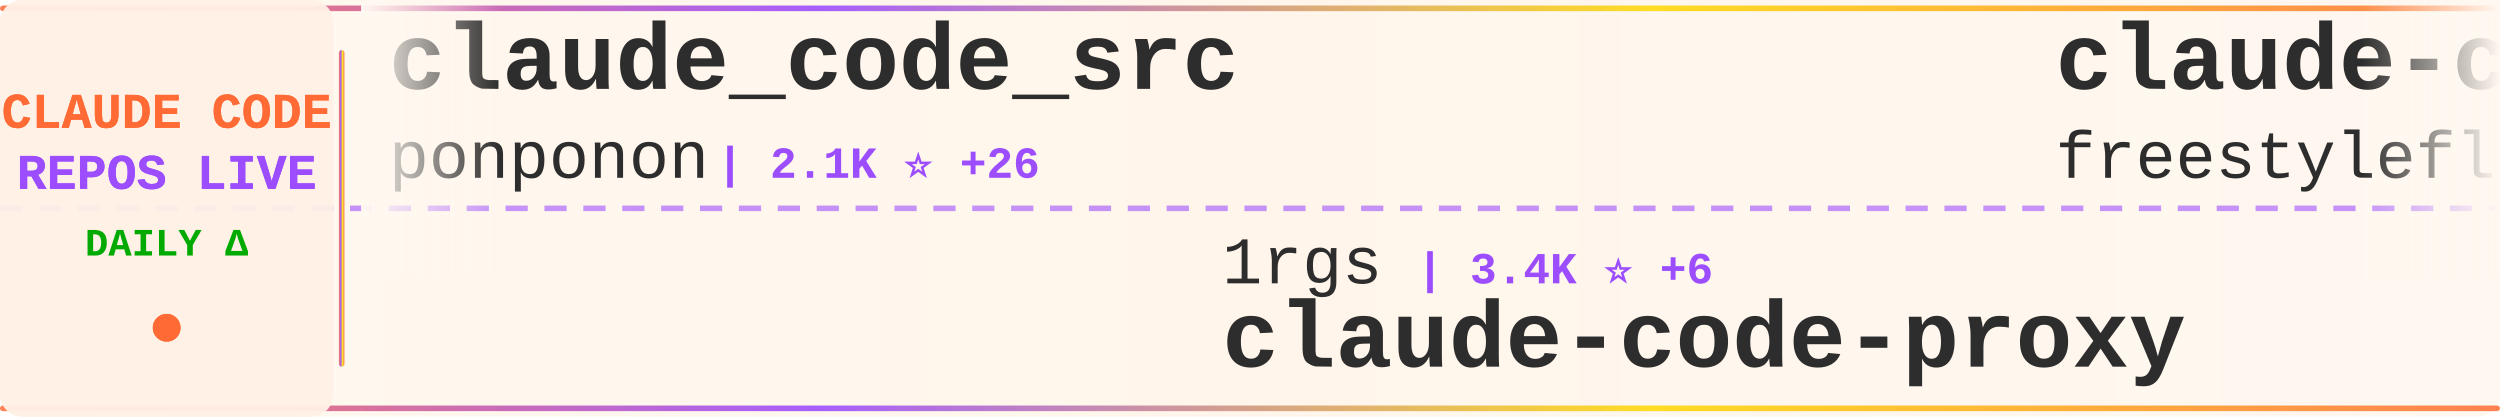
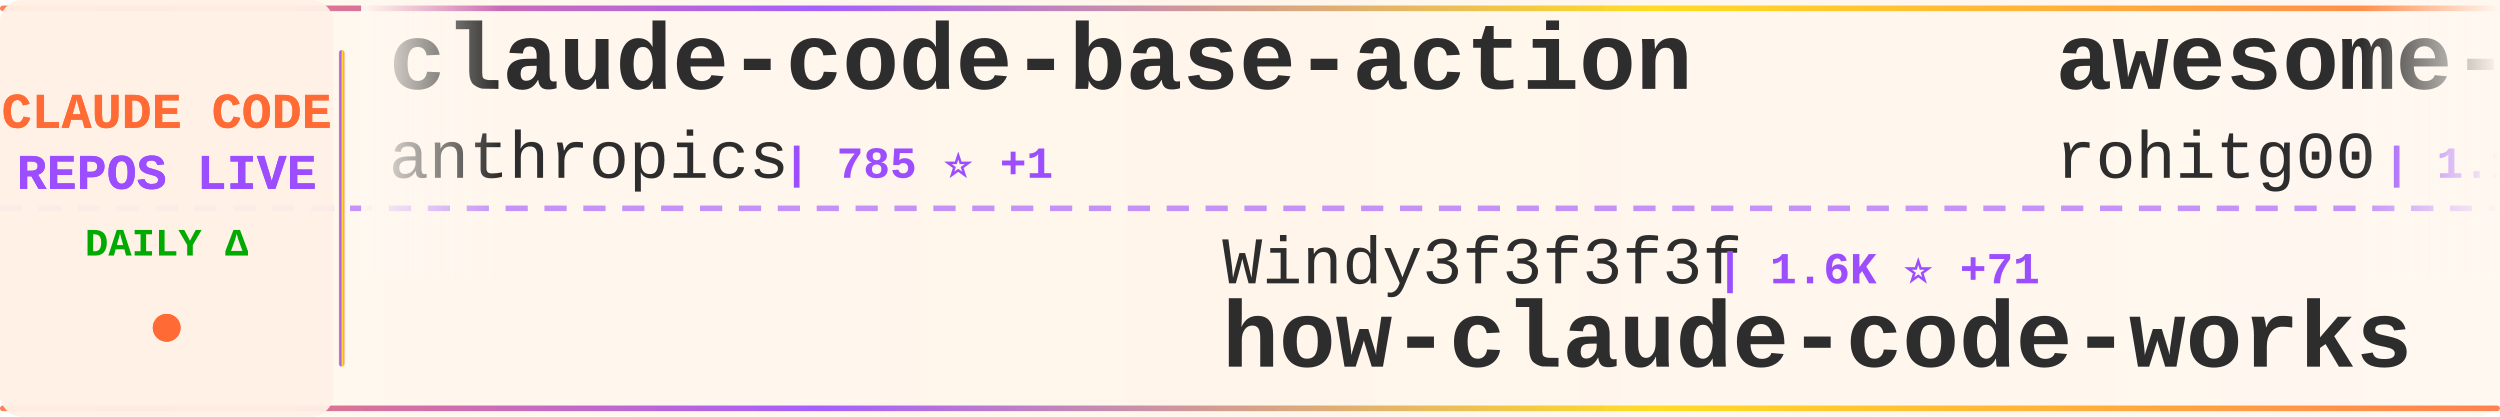
<svg xmlns="http://www.w3.org/2000/svg" width="900" height="150">
  <defs>
    <linearGradient id="tickerBg" x1="0%" y1="0%" x2="100%" y2="0%">
      <stop offset="0%" style="stop-color:#fff8f0;stop-opacity:0.98" />
      <stop offset="50%" style="stop-color:#fff5eb;stop-opacity:1" />
      <stop offset="100%" style="stop-color:#fff8f0;stop-opacity:0.98" />
    </linearGradient>
    <linearGradient id="borderGrad" x1="0%" y1="0%" x2="100%" y2="0%">
      <stop offset="0%" style="stop-color:#FF6B35;stop-opacity:0.85">
        <animate attributeName="stop-opacity" values="0.85;1;0.85" dur="2s" repeatCount="indefinite" />
      </stop>
      <stop offset="33%" style="stop-color:#9C4EFF;stop-opacity:0.9">
        <animate attributeName="stop-opacity" values="0.9;1;0.9" dur="2.2s" repeatCount="indefinite" />
      </stop>
      <stop offset="66%" style="stop-color:#FFD700;stop-opacity:0.85">
        <animate attributeName="stop-opacity" values="0.85;1;0.85" dur="1.8s" repeatCount="indefinite" />
      </stop>
      <stop offset="100%" style="stop-color:#FF6B35;stop-opacity:0.85">
        <animate attributeName="stop-opacity" values="0.85;1;0.85" dur="2s" repeatCount="indefinite" />
      </stop>
    </linearGradient>
    <filter id="textGlow">
      <feGaussianBlur stdDeviation="0.15" result="coloredBlur" />
      <feMerge>
        <feMergeNode in="coloredBlur" />
        <feMergeNode in="SourceGraphic" />
      </feMerge>
    </filter>
    <filter id="metricGlow">
      <feGaussianBlur stdDeviation="0.2" result="coloredBlur" />
      <feMerge>
        <feMergeNode in="coloredBlur" />
        <feMergeNode in="SourceGraphic" />
      </feMerge>
    </filter>
    <linearGradient id="leftFade" x1="0%" y1="0%" x2="100%" y2="0%">
      <stop offset="0%" style="stop-color:#fff8f0;stop-opacity:1" />
      <stop offset="100%" style="stop-color:#fff8f0;stop-opacity:0" />
    </linearGradient>
    <linearGradient id="rightFade" x1="0%" y1="0%" x2="100%" y2="0%">
      <stop offset="0%" style="stop-color:#fff8f0;stop-opacity:0" />
      <stop offset="100%" style="stop-color:#fff8f0;stop-opacity:1" />
    </linearGradient>
  </defs>
  <rect width="900" height="150" fill="url(#tickerBg)" rx="8" />
  <rect x="0" y="2" width="900" height="2" fill="url(#borderGrad)" rx="1" />
  <rect x="0" y="146" width="900" height="2" fill="url(#borderGrad)" rx="1" />
  <line x1="0" y1="75" x2="900" y2="75" stroke="#9C4EFF" stroke-width="2" stroke-dasharray="8 6" opacity="0.6" />
  <rect x="0" y="0" width="120" height="150" fill="#fff0e6" opacity="0.95" rx="8" />
  <text x="60" y="46" font-family="'Courier New', monospace" font-size="18" font-weight="bold" fill="#FF6B35" text-anchor="middle" filter="url(#textGlow)">
    CLAUDE CODE
  </text>
  <text x="60" y="68" font-family="'Courier New', monospace" font-size="18" font-weight="bold" fill="#9C4EFF" text-anchor="middle" filter="url(#textGlow)">
    REPOS LIVE
  </text>
  <text x="60" y="92" font-family="'Courier New', monospace" font-size="14" font-weight="bold" fill="#00aa00" text-anchor="middle">
    DAILY Δ
  </text>
  <circle cx="60" cy="118" r="5" fill="#FF6B35" filter="url(#metricGlow)">
    <animate attributeName="r" values="4;6;4" dur="1.5s" repeatCount="indefinite" />
    <animate attributeName="opacity" values="0.6;1;0.6" dur="1.5s" repeatCount="indefinite" />
  </circle>
  <rect x="122" y="18" width="2" height="114" fill="url(#borderGrad)" rx="1" />
  <clipPath id="tickerClip">
    <rect x="130" y="0" width="770" height="150" />
  </clipPath>
  <g clip-path="url(#tickerClip)">
    <g id="tickerItems">
      <animateTransform attributeName="transform" attributeType="XML" type="translate" from="0 0" to="-3000 0" dur="54s" repeatCount="indefinite" />
      <g transform="translate(0, 0)">
-         <text x="140" y="32" font-family="'Courier New', monospace" font-size="34" font-weight="bold" fill="#2d2d2d">claude_code_src</text>
-         <text x="140" y="64" font-family="'Courier New', monospace" font-size="24" font-weight="normal" fill="#2d2d2d" opacity="1.0">ponponon</text>
-         <text x="258" y="64" font-family="'Courier New', monospace" font-size="16" font-weight="bold" fill="#9C4EFF"> | 2.1K ⭐ +26</text>
+         <text x="140" y="32" font-family="'Courier New', monospace" font-size="34" font-weight="bold" fill="#2d2d2d">claude-code-base-action</text>
+         <text x="140" y="64" font-family="'Courier New', monospace" font-size="24" font-weight="normal" fill="#2d2d2d" opacity="1.0">anthropics</text>
+         <text x="282" y="64" font-family="'Courier New', monospace" font-size="16" font-weight="bold" fill="#9C4EFF"> | 785 ⭐ +1</text>
      </g>
      <g transform="translate(300, 0)">
-         <text x="140" y="102" font-family="'Courier New', monospace" font-size="24" font-weight="normal" fill="#2d2d2d" opacity="1.0">1rgs</text>
-         <text x="210" y="102" font-family="'Courier New', monospace" font-size="16" font-weight="bold" fill="#9C4EFF"> | 3.4K ⭐ +6</text>
-         <text x="140" y="132" font-family="'Courier New', monospace" font-size="34" font-weight="bold" fill="#2d2d2d">claude-code-proxy</text>
+         <text x="140" y="102" font-family="'Courier New', monospace" font-size="24" font-weight="normal" fill="#2d2d2d" opacity="1.0">Windy3f3f3f3f</text>
+         <text x="318" y="102" font-family="'Courier New', monospace" font-size="16" font-weight="bold" fill="#9C4EFF"> | 1.6K ⭐ +71</text>
+         <text x="140" y="132" font-family="'Courier New', monospace" font-size="34" font-weight="bold" fill="#2d2d2d">how-claude-code-works</text>
      </g>
      <g transform="translate(600, 0)">
+         <text x="140" y="32" font-family="'Courier New', monospace" font-size="34" font-weight="bold" fill="#2d2d2d">awesome-claude-code-tool...</text>
+         <text x="140" y="64" font-family="'Courier New', monospace" font-size="24" font-weight="normal" fill="#2d2d2d" opacity="1.0">rohitg00</text>
+         <text x="258" y="64" font-family="'Courier New', monospace" font-size="16" font-weight="bold" fill="#9C4EFF"> | 1.1K ⭐ +22</text>
+       </g>
+       <g transform="translate(900, 0)">
+         <text x="140" y="102" font-family="'Courier New', monospace" font-size="24" font-weight="normal" fill="#2d2d2d" opacity="1.0">anthropics</text>
+         <text x="282" y="102" font-family="'Courier New', monospace" font-size="16" font-weight="bold" fill="#9C4EFF"> | 6.9K ⭐ +25</text>
+         <text x="140" y="132" font-family="'Courier New', monospace" font-size="34" font-weight="bold" fill="#2d2d2d">claude-code-action</text>
+       </g>
+       <g transform="translate(1200, 0)">
+         <text x="140" y="32" font-family="'Courier New', monospace" font-size="34" font-weight="bold" fill="#2d2d2d">claude-code</text>
+         <text x="140" y="64" font-family="'Courier New', monospace" font-size="24" font-weight="normal" fill="#2d2d2d" opacity="1.0">mehmoodosman</text>
+         <text x="306" y="64" font-family="'Courier New', monospace" font-size="16" font-weight="bold" fill="#9C4EFF"> | 154 ⭐ +10</text>
+       </g>
+       <g transform="translate(1500, 0)">
+         <text x="140" y="102" font-family="'Courier New', monospace" font-size="24" font-weight="normal" fill="#2d2d2d" opacity="1.0">LING71671</text>
+         <text x="270" y="102" font-family="'Courier New', monospace" font-size="16" font-weight="bold" fill="#9C4EFF"> | 670 ⭐ +25</text>
+         <text x="140" y="132" font-family="'Courier New', monospace" font-size="34" font-weight="bold" fill="#2d2d2d">Open-ClaudeCode</text>
+       </g>
+       <g transform="translate(1800, 0)">
        <text x="140" y="32" font-family="'Courier New', monospace" font-size="34" font-weight="bold" fill="#2d2d2d">claude-code</text>
        <text x="140" y="64" font-family="'Courier New', monospace" font-size="24" font-weight="normal" fill="#2d2d2d" opacity="1.0">freestylefly</text>
        <text x="306" y="64" font-family="'Courier New', monospace" font-size="16" font-weight="bold" fill="#9C4EFF"> | 119 ⭐ +2</text>
      </g>
-       <g transform="translate(900, 0)">
-         <text x="140" y="102" font-family="'Courier New', monospace" font-size="24" font-weight="normal" fill="#2d2d2d" opacity="1.0">isboyjc</text>
-         <text x="246" y="102" font-family="'Courier New', monospace" font-size="16" font-weight="bold" fill="#9C4EFF"> | 128 ⭐ +1</text>
-         <text x="140" y="132" font-family="'Courier New', monospace" font-size="34" font-weight="bold" fill="#2d2d2d">claude-code</text>
-       </g>
-       <g transform="translate(1200, 0)">
-         <text x="140" y="32" font-family="'Courier New', monospace" font-size="34" font-weight="bold" fill="#2d2d2d">free-claude-code</text>
-         <text x="140" y="64" font-family="'Courier New', monospace" font-size="24" font-weight="normal" fill="#2d2d2d" opacity="1.0">Alishahryar1</text>
-         <text x="306" y="64" font-family="'Courier New', monospace" font-size="16" font-weight="bold" fill="#9C4EFF"> | 1.7K ⭐ +66</text>
-       </g>
-       <g transform="translate(1500, 0)">
-         <text x="140" y="102" font-family="'Courier New', monospace" font-size="24" font-weight="normal" fill="#2d2d2d" opacity="1.0">VoltAgent</text>
-         <text x="270" y="102" font-family="'Courier New', monospace" font-size="16" font-weight="bold" fill="#9C4EFF"> | 16.5K ⭐ +159</text>
-         <text x="140" y="132" font-family="'Courier New', monospace" font-size="34" font-weight="bold" fill="#2d2d2d">awesome-claude-code-suba...</text>
-       </g>
-       <g transform="translate(1800, 0)">
-         <text x="140" y="32" font-family="'Courier New', monospace" font-size="34" font-weight="bold" fill="#2d2d2d">claude-code-book</text>
-         <text x="140" y="64" font-family="'Courier New', monospace" font-size="24" font-weight="normal" fill="#2d2d2d" opacity="1.0">lintsinghua</text>
-         <text x="294" y="64" font-family="'Courier New', monospace" font-size="16" font-weight="bold" fill="#9C4EFF"> | 2.2K ⭐ +96</text>
-       </g>
      <g transform="translate(2100, 0)">
-         <text x="140" y="102" font-family="'Courier New', monospace" font-size="24" font-weight="normal" fill="#2d2d2d" opacity="1.0">pedrohcgs</text>
-         <text x="270" y="102" font-family="'Courier New', monospace" font-size="16" font-weight="bold" fill="#9C4EFF"> | 850 ⭐ +7</text>
-         <text x="140" y="132" font-family="'Courier New', monospace" font-size="34" font-weight="bold" fill="#2d2d2d">claude-code-my-workflow</text>
+         <text x="140" y="102" font-family="'Courier New', monospace" font-size="24" font-weight="normal" fill="#2d2d2d" opacity="1.0">RichardAtCT</text>
+         <text x="294" y="102" font-family="'Courier New', monospace" font-size="16" font-weight="bold" fill="#9C4EFF"> | 2.4K ⭐ +14</text>
+         <text x="140" y="132" font-family="'Courier New', monospace" font-size="34" font-weight="bold" fill="#2d2d2d">claude-code-telegram</text>
      </g>
      <g transform="translate(2400, 0)">
-         <text x="140" y="32" font-family="'Courier New', monospace" font-size="34" font-weight="bold" fill="#2d2d2d">skills</text>
-         <text x="140" y="64" font-family="'Courier New', monospace" font-size="24" font-weight="normal" fill="#2d2d2d" opacity="1.0">anthropics</text>
-         <text x="282" y="64" font-family="'Courier New', monospace" font-size="16" font-weight="bold" fill="#9C4EFF"> | 111.7K ⭐ +654</text>
+         <text x="140" y="32" font-family="'Courier New', monospace" font-size="34" font-weight="bold" fill="#2d2d2d">claudecodeui</text>
+         <text x="140" y="64" font-family="'Courier New', monospace" font-size="24" font-weight="normal" fill="#2d2d2d" opacity="1.0">siteboon</text>
+         <text x="258" y="64" font-family="'Courier New', monospace" font-size="16" font-weight="bold" fill="#9C4EFF"> | 9.5K ⭐ +42</text>
      </g>
      <g transform="translate(2700, 0)">
-         <text x="140" y="102" font-family="'Courier New', monospace" font-size="24" font-weight="normal" fill="#2d2d2d" opacity="1.0">Yuyz0112</text>
-         <text x="258" y="102" font-family="'Courier New', monospace" font-size="16" font-weight="bold" fill="#9C4EFF"> | 2.3K ⭐ +3</text>
-         <text x="140" y="132" font-family="'Courier New', monospace" font-size="34" font-weight="bold" fill="#2d2d2d">claude-code-reverse</text>
+         <text x="140" y="102" font-family="'Courier New', monospace" font-size="24" font-weight="normal" fill="#2d2d2d" opacity="1.0">lintsinghua</text>
+         <text x="294" y="102" font-family="'Courier New', monospace" font-size="16" font-weight="bold" fill="#9C4EFF"> | 2.2K ⭐ +122</text>
+         <text x="140" y="132" font-family="'Courier New', monospace" font-size="34" font-weight="bold" fill="#2d2d2d">claude-code-book</text>
      </g>
      <g transform="translate(3000, 0)">
-         <text x="140" y="32" font-family="'Courier New', monospace" font-size="34" font-weight="bold" fill="#2d2d2d">claude_code_src</text>
-         <text x="140" y="64" font-family="'Courier New', monospace" font-size="24" font-weight="normal" fill="#2d2d2d" opacity="1.0">ponponon</text>
-         <text x="258" y="64" font-family="'Courier New', monospace" font-size="16" font-weight="bold" fill="#9C4EFF"> | 2.1K ⭐ +26</text>
+         <text x="140" y="32" font-family="'Courier New', monospace" font-size="34" font-weight="bold" fill="#2d2d2d">claude-code-base-action</text>
+         <text x="140" y="64" font-family="'Courier New', monospace" font-size="24" font-weight="normal" fill="#2d2d2d" opacity="1.0">anthropics</text>
+         <text x="282" y="64" font-family="'Courier New', monospace" font-size="16" font-weight="bold" fill="#9C4EFF"> | 785 ⭐ +1</text>
      </g>
      <g transform="translate(3300, 0)">
-         <text x="140" y="102" font-family="'Courier New', monospace" font-size="24" font-weight="normal" fill="#2d2d2d" opacity="1.0">1rgs</text>
-         <text x="210" y="102" font-family="'Courier New', monospace" font-size="16" font-weight="bold" fill="#9C4EFF"> | 3.4K ⭐ +6</text>
-         <text x="140" y="132" font-family="'Courier New', monospace" font-size="34" font-weight="bold" fill="#2d2d2d">claude-code-proxy</text>
+         <text x="140" y="102" font-family="'Courier New', monospace" font-size="24" font-weight="normal" fill="#2d2d2d" opacity="1.0">Windy3f3f3f3f</text>
+         <text x="318" y="102" font-family="'Courier New', monospace" font-size="16" font-weight="bold" fill="#9C4EFF"> | 1.6K ⭐ +71</text>
+         <text x="140" y="132" font-family="'Courier New', monospace" font-size="34" font-weight="bold" fill="#2d2d2d">how-claude-code-works</text>
      </g>
      <g transform="translate(3600, 0)">
-         <text x="140" y="32" font-family="'Courier New', monospace" font-size="34" font-weight="bold" fill="#2d2d2d">claude-code</text>
-         <text x="140" y="64" font-family="'Courier New', monospace" font-size="24" font-weight="normal" fill="#2d2d2d" opacity="1.0">freestylefly</text>
-         <text x="306" y="64" font-family="'Courier New', monospace" font-size="16" font-weight="bold" fill="#9C4EFF"> | 119 ⭐ +2</text>
+         <text x="140" y="32" font-family="'Courier New', monospace" font-size="34" font-weight="bold" fill="#2d2d2d">awesome-claude-code-tool...</text>
+         <text x="140" y="64" font-family="'Courier New', monospace" font-size="24" font-weight="normal" fill="#2d2d2d" opacity="1.0">rohitg00</text>
+         <text x="258" y="64" font-family="'Courier New', monospace" font-size="16" font-weight="bold" fill="#9C4EFF"> | 1.1K ⭐ +22</text>
      </g>
      <g transform="translate(3900, 0)">
-         <text x="140" y="102" font-family="'Courier New', monospace" font-size="24" font-weight="normal" fill="#2d2d2d" opacity="1.0">isboyjc</text>
-         <text x="246" y="102" font-family="'Courier New', monospace" font-size="16" font-weight="bold" fill="#9C4EFF"> | 128 ⭐ +1</text>
-         <text x="140" y="132" font-family="'Courier New', monospace" font-size="34" font-weight="bold" fill="#2d2d2d">claude-code</text>
+         <text x="140" y="102" font-family="'Courier New', monospace" font-size="24" font-weight="normal" fill="#2d2d2d" opacity="1.0">anthropics</text>
+         <text x="282" y="102" font-family="'Courier New', monospace" font-size="16" font-weight="bold" fill="#9C4EFF"> | 6.9K ⭐ +25</text>
+         <text x="140" y="132" font-family="'Courier New', monospace" font-size="34" font-weight="bold" fill="#2d2d2d">claude-code-action</text>
      </g>
    </g>
  </g>
  <rect x="130" y="0" width="50" height="100" fill="url(#leftFade)" />
  <rect x="850" y="0" width="50" height="100" fill="url(#rightFade)" />
</svg>
